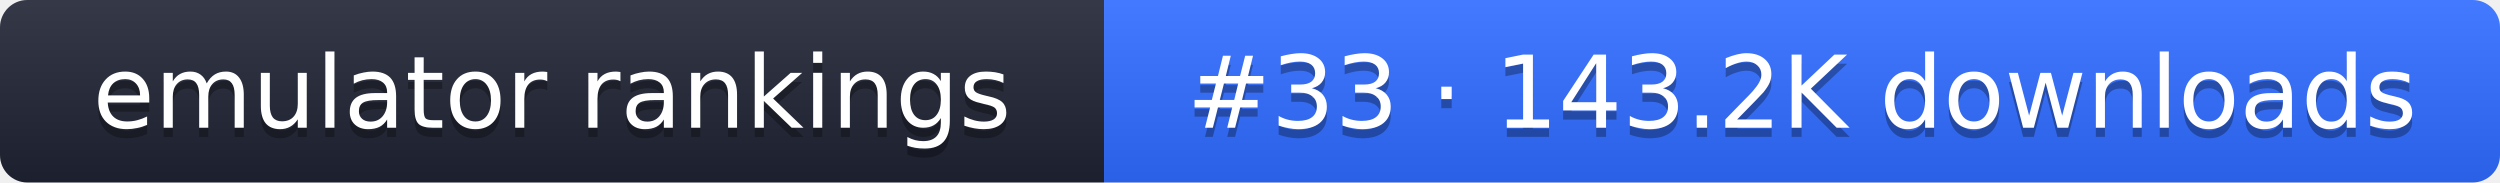
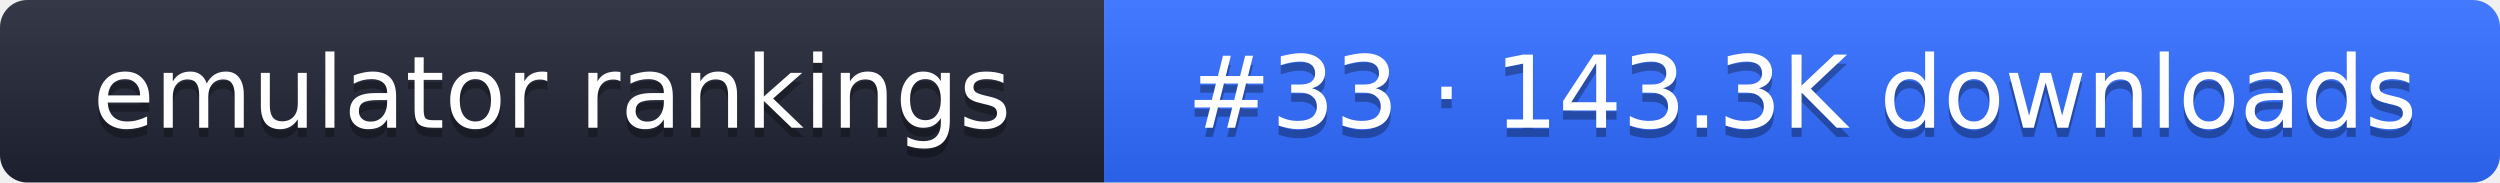
- <svg xmlns="http://www.w3.org/2000/svg" width="274" height="20" role="img" aria-label="emulator rankings: #33 · 143.2K downloads">
+ <svg xmlns="http://www.w3.org/2000/svg" width="274" height="20" role="img" aria-label="emulator rankings: #33 · 143.3K downloads">
  <linearGradient id="g" x2="0" y2="100%">
    <stop offset="0" stop-color="#fff" stop-opacity=".1" />
    <stop offset="1" stop-opacity=".1" />
  </linearGradient>
  <clipPath id="r">
    <rect width="274" height="20" rx="3" fill="#fff" />
  </clipPath>
  <g clip-path="url(#r)">
    <rect width="121" height="20" fill="#1f2433" />
    <rect x="121" width="153" height="20" fill="#2f6bff" />
    <rect width="274" height="20" fill="url(#g)" />
  </g>
  <g fill="#fff" text-anchor="middle" font-family="Verdana,DejaVu Sans,sans-serif" font-size="11">
    <text x="60.5" y="15" fill="#010101" fill-opacity=".3">emulator rankings</text>
    <text x="60.5" y="14">emulator rankings</text>
-     <text x="197.5" y="15" fill="#010101" fill-opacity=".3">#33 · 143.2K downloads</text>
-     <text x="197.5" y="14">#33 · 143.2K downloads</text>
+     <text x="197.5" y="15" fill="#010101" fill-opacity=".3">#33 · 143.3K downloads</text>
+     <text x="197.5" y="14">#33 · 143.3K downloads</text>
  </g>
</svg>
